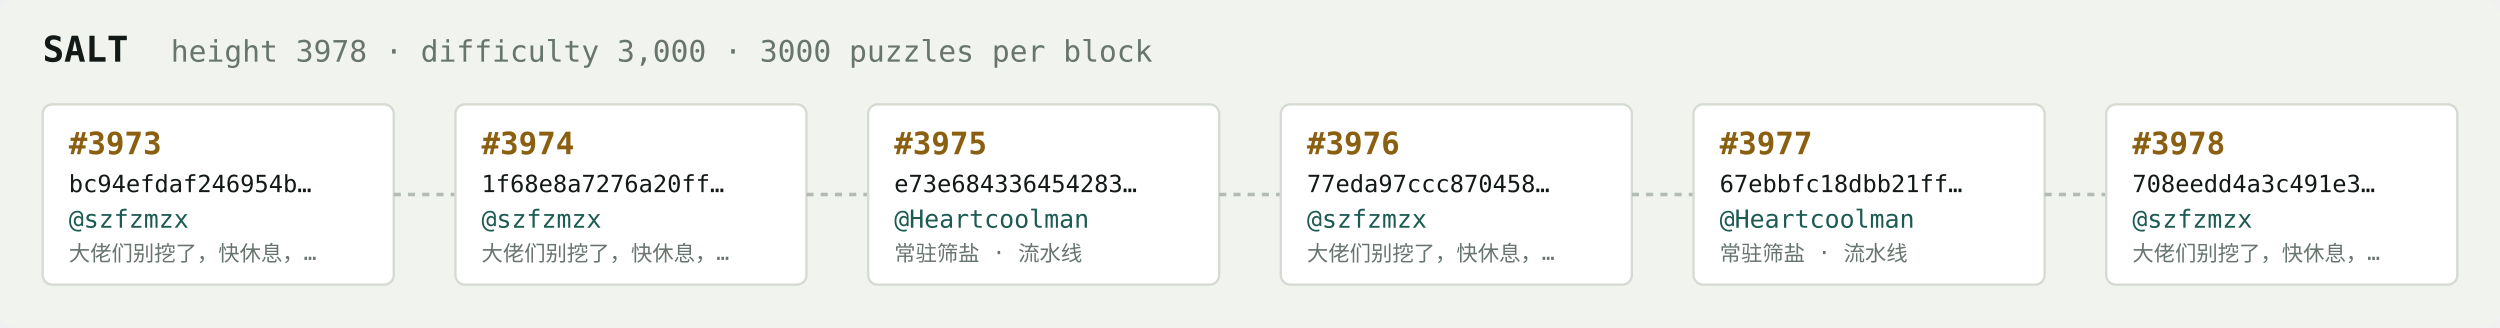
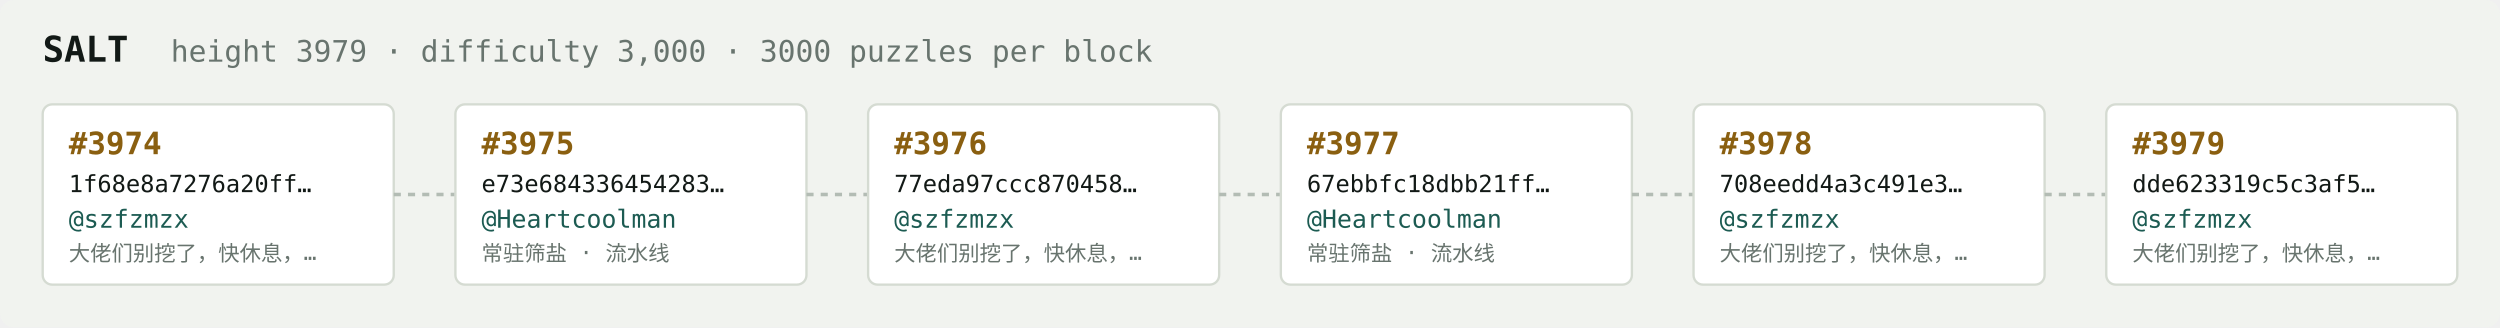
<svg xmlns="http://www.w3.org/2000/svg" width="1054" height="138" viewBox="0 0 1054 138" font-family="ui-monospace,SFMono-Regular,Menlo,monospace">
  <rect fill="#f1f3ef" width="1054" height="138" rx="6" />
  <text x="18" y="26" fill="#121916" font-size="15" font-weight="700">SALT</text>
-   <text x="72" y="26" fill="#68746e" font-size="12.5">height 3978 · difficulty 3,000 · 3000 puzzles per block</text>
+   <text x="72" y="26" fill="#68746e" font-size="12.5">height 3979 · difficulty 3,000 · 3000 puzzles per block</text>
  <rect x="18" y="44" width="148" height="76" rx="4" fill="#ffffff" stroke="#d5dbd2" stroke-width="1" />
-   <text x="29" y="65" fill="#8a5f10" font-size="13" font-weight="700">#3973</text>
-   <text x="29" y="81" fill="#121916" font-size="10">bc94efdaf246954b…</text>
+   <text x="29" y="65" fill="#8a5f10" font-size="13" font-weight="700">#3974</text>
+   <text x="29" y="81" fill="#121916" font-size="10">1f68e8a7276a20ff…</text>
  <text x="29" y="96" fill="#1c5b52" font-size="10.5">@szfzmzx</text>
  <text x="29" y="110" fill="#68746e" font-size="9">大佬们别挖了，快休息，…</text>
  <line x1="166" y1="82.0" x2="192" y2="82.0" stroke="#b3bcb4" stroke-width="1.5" stroke-dasharray="3 3" />
  <rect x="192" y="44" width="148" height="76" rx="4" fill="#ffffff" stroke="#d5dbd2" stroke-width="1" />
-   <text x="203" y="65" fill="#8a5f10" font-size="13" font-weight="700">#3974</text>
-   <text x="203" y="81" fill="#121916" font-size="10">1f68e8a7276a20ff…</text>
-   <text x="203" y="96" fill="#1c5b52" font-size="10.5">@szfzmzx</text>
-   <text x="203" y="110" fill="#68746e" font-size="9">大佬们别挖了，快休息，…</text>
+   <text x="203" y="65" fill="#8a5f10" font-size="13" font-weight="700">#3975</text>
+   <text x="203" y="81" fill="#121916" font-size="10">e73e684336454283…</text>
+   <text x="203" y="96" fill="#1c5b52" font-size="10.5">@Heartcoolman</text>
+   <text x="203" y="110" fill="#68746e" font-size="9">常驻筛盐 · 流水线</text>
  <line x1="340" y1="82.0" x2="366" y2="82.0" stroke="#b3bcb4" stroke-width="1.5" stroke-dasharray="3 3" />
  <rect x="366" y="44" width="148" height="76" rx="4" fill="#ffffff" stroke="#d5dbd2" stroke-width="1" />
-   <text x="377" y="65" fill="#8a5f10" font-size="13" font-weight="700">#3975</text>
-   <text x="377" y="81" fill="#121916" font-size="10">e73e684336454283…</text>
-   <text x="377" y="96" fill="#1c5b52" font-size="10.5">@Heartcoolman</text>
-   <text x="377" y="110" fill="#68746e" font-size="9">常驻筛盐 · 流水线</text>
+   <text x="377" y="65" fill="#8a5f10" font-size="13" font-weight="700">#3976</text>
+   <text x="377" y="81" fill="#121916" font-size="10">77eda97ccc870458…</text>
+   <text x="377" y="96" fill="#1c5b52" font-size="10.5">@szfzmzx</text>
+   <text x="377" y="110" fill="#68746e" font-size="9">大佬们别挖了，快休息，…</text>
  <line x1="514" y1="82.0" x2="540" y2="82.0" stroke="#b3bcb4" stroke-width="1.5" stroke-dasharray="3 3" />
  <rect x="540" y="44" width="148" height="76" rx="4" fill="#ffffff" stroke="#d5dbd2" stroke-width="1" />
-   <text x="551" y="65" fill="#8a5f10" font-size="13" font-weight="700">#3976</text>
-   <text x="551" y="81" fill="#121916" font-size="10">77eda97ccc870458…</text>
-   <text x="551" y="96" fill="#1c5b52" font-size="10.5">@szfzmzx</text>
-   <text x="551" y="110" fill="#68746e" font-size="9">大佬们别挖了，快休息，…</text>
+   <text x="551" y="65" fill="#8a5f10" font-size="13" font-weight="700">#3977</text>
+   <text x="551" y="81" fill="#121916" font-size="10">67ebbfc18dbb21ff…</text>
+   <text x="551" y="96" fill="#1c5b52" font-size="10.5">@Heartcoolman</text>
+   <text x="551" y="110" fill="#68746e" font-size="9">常驻筛盐 · 流水线</text>
  <line x1="688" y1="82.0" x2="714" y2="82.0" stroke="#b3bcb4" stroke-width="1.5" stroke-dasharray="3 3" />
  <rect x="714" y="44" width="148" height="76" rx="4" fill="#ffffff" stroke="#d5dbd2" stroke-width="1" />
-   <text x="725" y="65" fill="#8a5f10" font-size="13" font-weight="700">#3977</text>
-   <text x="725" y="81" fill="#121916" font-size="10">67ebbfc18dbb21ff…</text>
-   <text x="725" y="96" fill="#1c5b52" font-size="10.5">@Heartcoolman</text>
-   <text x="725" y="110" fill="#68746e" font-size="9">常驻筛盐 · 流水线</text>
+   <text x="725" y="65" fill="#8a5f10" font-size="13" font-weight="700">#3978</text>
+   <text x="725" y="81" fill="#121916" font-size="10">708eedd4a3c491e3…</text>
+   <text x="725" y="96" fill="#1c5b52" font-size="10.5">@szfzmzx</text>
+   <text x="725" y="110" fill="#68746e" font-size="9">大佬们别挖了，快休息，…</text>
  <line x1="862" y1="82.0" x2="888" y2="82.0" stroke="#b3bcb4" stroke-width="1.5" stroke-dasharray="3 3" />
  <rect x="888" y="44" width="148" height="76" rx="4" fill="#ffffff" stroke="#d5dbd2" stroke-width="1" />
-   <text x="899" y="65" fill="#8a5f10" font-size="13" font-weight="700">#3978</text>
-   <text x="899" y="81" fill="#121916" font-size="10">708eedd4a3c491e3…</text>
+   <text x="899" y="65" fill="#8a5f10" font-size="13" font-weight="700">#3979</text>
+   <text x="899" y="81" fill="#121916" font-size="10">dde623319c5c3af5…</text>
  <text x="899" y="96" fill="#1c5b52" font-size="10.5">@szfzmzx</text>
  <text x="899" y="110" fill="#68746e" font-size="9">大佬们别挖了，快休息，…</text>
</svg>
